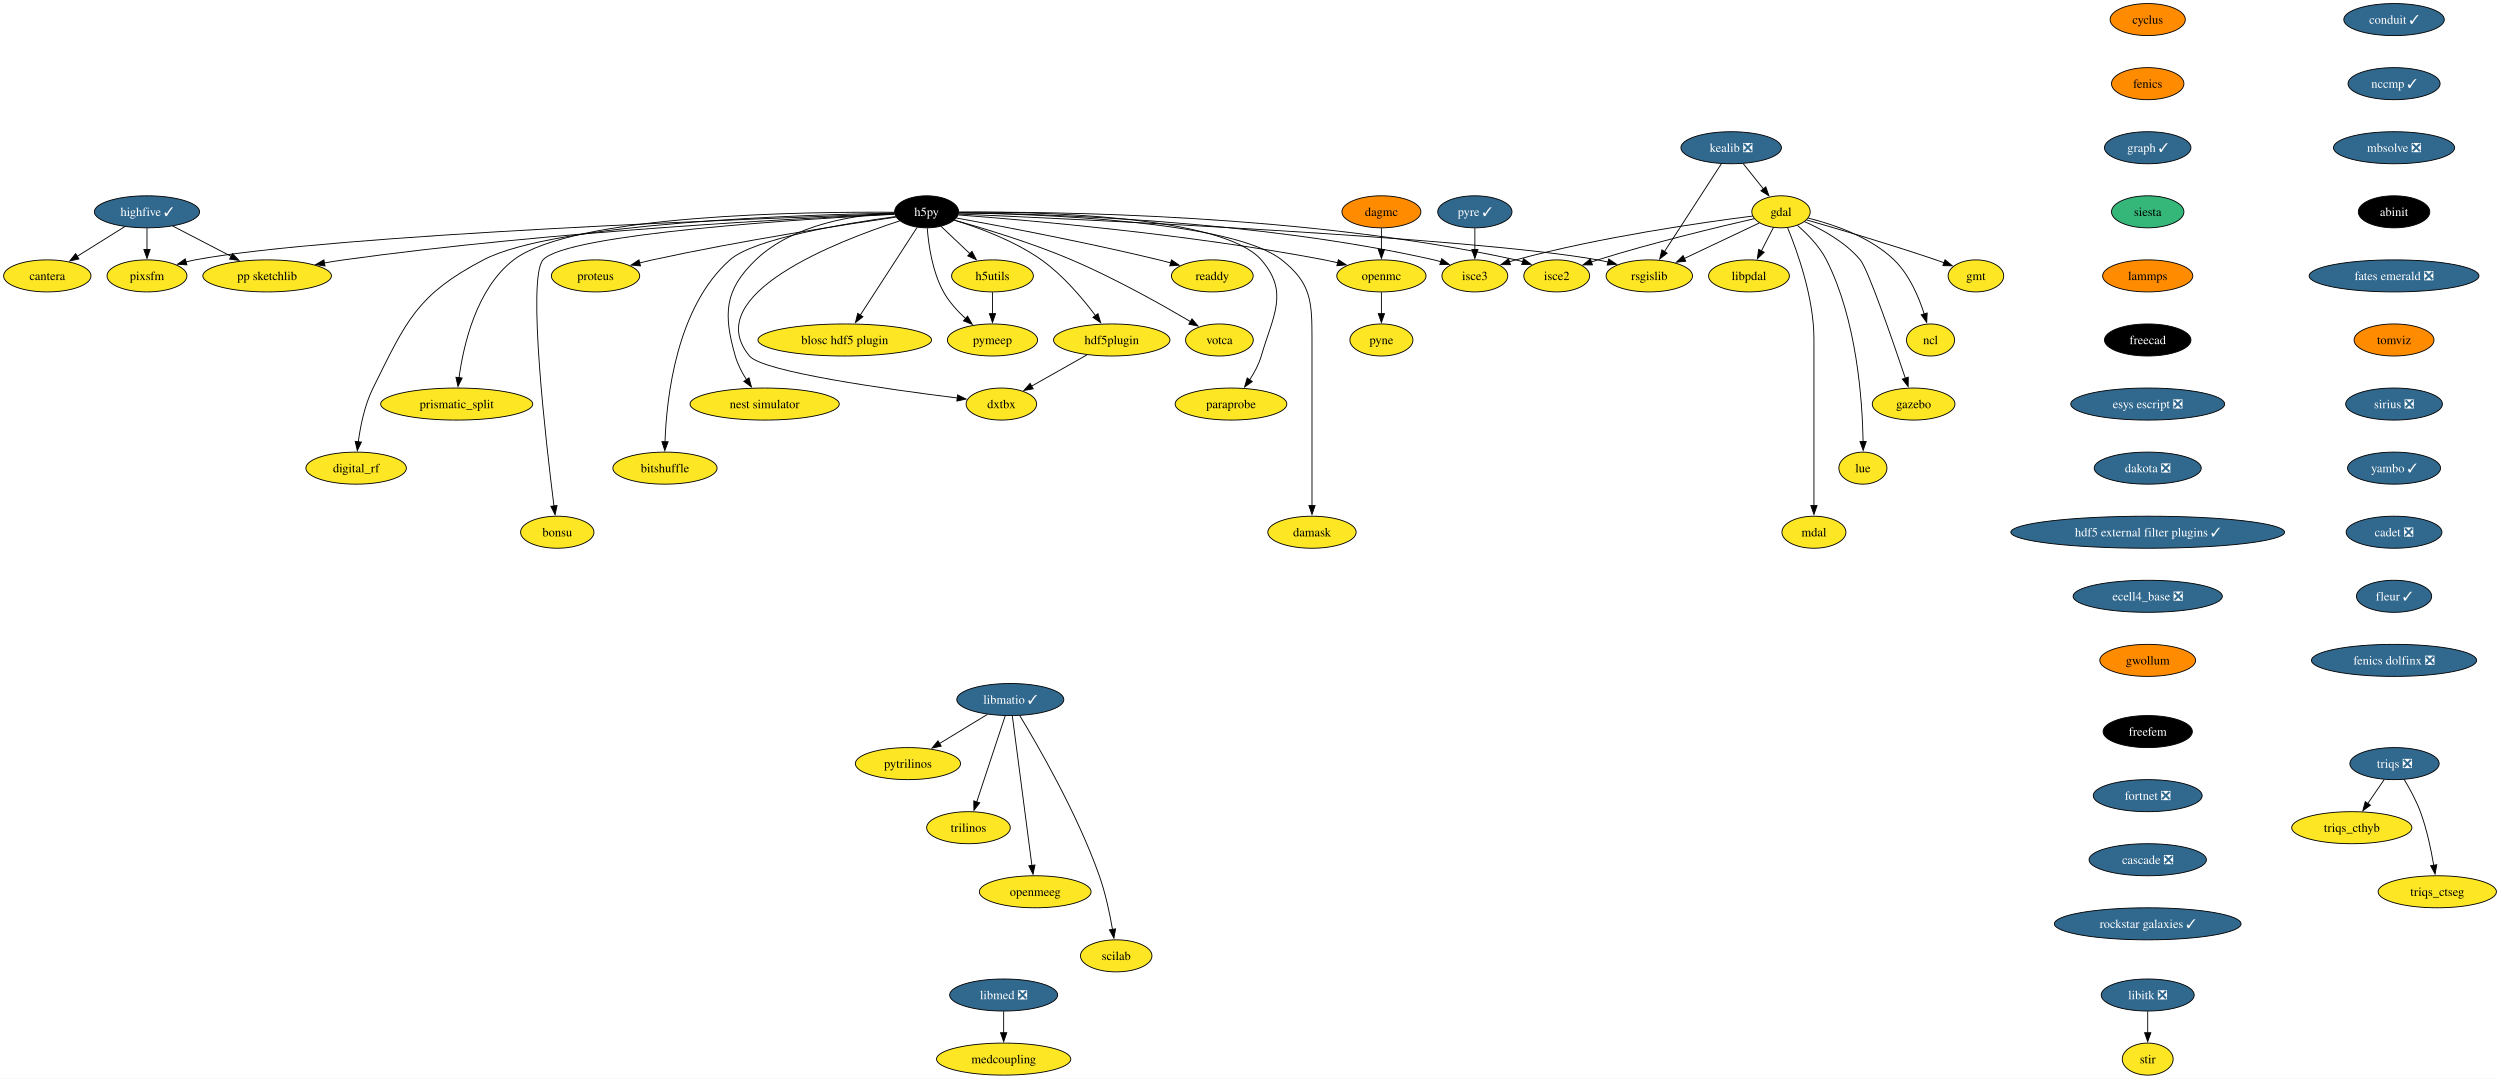
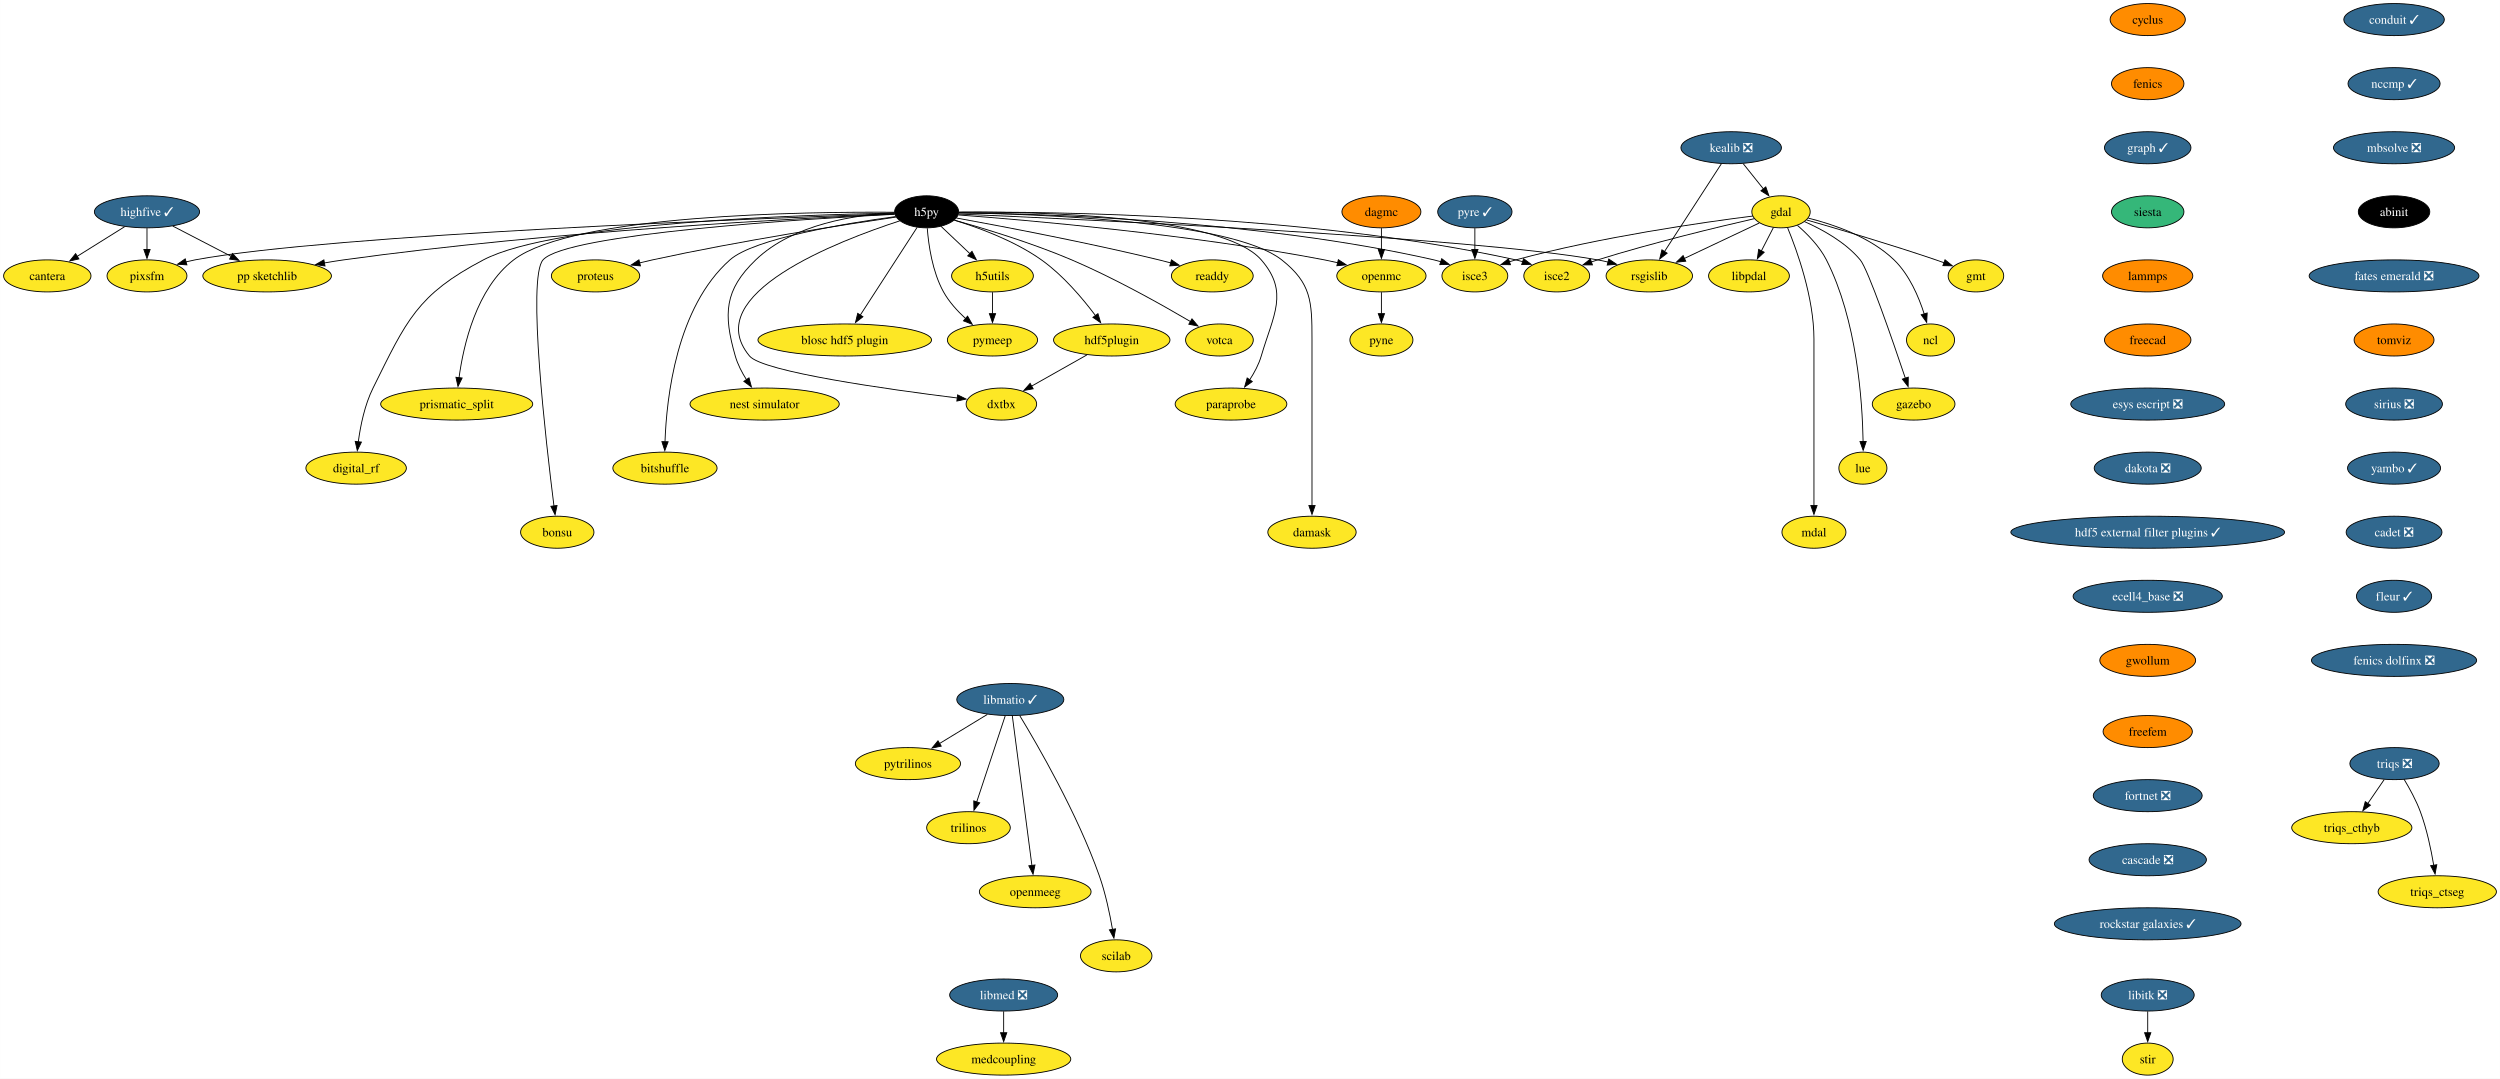
<svg xmlns="http://www.w3.org/2000/svg" xmlns:xlink="http://www.w3.org/1999/xlink" width="2809pt" height="1212pt" viewBox="0.00 0.00 2808.90 1212.00">
  <g id="graph0" class="graph" transform="scale(1 1) rotate(0) translate(4 1208)">
    <polygon fill="white" stroke="none" points="-4,4 -4,-1208 2804.9,-1208 2804.9,4 -4,4" />
    <g id="node1" class="node">
      <g id="a_node1">
        <a xlink:href="https://github.com/conda-forge/cyclus-feedstock" xlink:title="cyclus">
          <ellipse fill="#ff8c00" stroke="black" cx="2409.12" cy="-1186" rx="42.26" ry="18" />
          <text text-anchor="middle" x="2409.12" y="-1181.33" font-family="Times,serif" font-size="14.00">cyclus</text>
        </a>
      </g>
    </g>
    <g id="node2" class="node">
      <g id="a_node2">
        <a xlink:href="https://github.com/conda-forge/fenics-feedstock" xlink:title="fenics">
          <ellipse fill="#ff8c00" stroke="black" cx="2409.12" cy="-1114" rx="40.69" ry="18" />
          <text text-anchor="middle" x="2409.12" y="-1109.33" font-family="Times,serif" font-size="14.00">fenics</text>
        </a>
      </g>
    </g>
    <g id="node3" class="node">
      <g id="a_node3">
        <a xlink:href="https://github.com/conda-forge/graph-feedstock/pull/11" xlink:title="graph ✓">
          <ellipse fill="#31688e" stroke="black" cx="2409.12" cy="-1042" rx="48.58" ry="18" />
          <text text-anchor="middle" x="2409.12" y="-1037.33" font-family="Times,serif" font-size="14.00" fill="white">graph ✓</text>
        </a>
      </g>
    </g>
    <g id="node14" class="node">
      <g id="a_node14">
        <a xlink:href="https://github.com/conda-forge/siesta-feedstock" xlink:title="siesta">
          <ellipse fill="#35b779" stroke="black" cx="2409.12" cy="-970" rx="40.69" ry="18" />
          <text text-anchor="middle" x="2409.12" y="-965.33" font-family="Times,serif" font-size="14.00">siesta</text>
        </a>
      </g>
    </g>
    <g id="node4" class="node">
      <g id="a_node4">
        <a xlink:href="https://github.com/conda-forge/gdal-feedstock" xlink:title="gdal">
          <ellipse fill="#fde725" stroke="black" cx="1997.1" cy="-970" rx="32.79" ry="18" />
          <text text-anchor="middle" x="1997.1" y="-965.33" font-family="Times,serif" font-size="14.00">gdal</text>
        </a>
      </g>
    </g>
    <g id="node5" class="node">
      <g id="a_node5">
        <a xlink:href="https://github.com/conda-forge/gmt-feedstock" xlink:title="gmt">
          <ellipse fill="#fde725" stroke="black" cx="2216.1" cy="-898" rx="31.22" ry="18" />
          <text text-anchor="middle" x="2216.1" y="-893.33" font-family="Times,serif" font-size="14.00">gmt</text>
        </a>
      </g>
    </g>
    <g id="edge3" class="edge">
      <path fill="none" stroke="black" d="M2025.92,-960.85C2060.59,-950.9 2120.44,-933.27 2171.1,-916 2174.14,-914.96 2177.28,-913.86 2180.43,-912.72" />
      <polygon fill="black" stroke="black" points="2181.39,-916.1 2189.56,-909.35 2178.97,-909.53 2181.39,-916.1" />
    </g>
    <g id="node6" class="node">
      <g id="a_node6">
        <a xlink:href="https://github.com/conda-forge/ncl-feedstock" xlink:title="ncl">
          <ellipse fill="#fde725" stroke="black" cx="2165.1" cy="-826" rx="27" ry="18" />
          <text text-anchor="middle" x="2165.1" y="-821.33" font-family="Times,serif" font-size="14.00">ncl</text>
        </a>
      </g>
    </g>
    <g id="edge4" class="edge">
      <path fill="none" stroke="black" d="M2027.82,-962.9C2055.98,-955.89 2097.27,-941.87 2124.1,-916 2141.22,-899.49 2151.87,-874.48 2158.01,-855.17" />
      <polygon fill="black" stroke="black" points="2161.32,-856.32 2160.77,-845.74 2154.6,-854.35 2161.32,-856.32" />
    </g>
    <g id="node7" class="node">
      <g id="a_node7">
        <a xlink:href="https://github.com/conda-forge/rsgislib-feedstock" xlink:title="rsgislib">
          <ellipse fill="#fde725" stroke="black" cx="1849.1" cy="-898" rx="48.58" ry="18" />
          <text text-anchor="middle" x="1849.1" y="-893.33" font-family="Times,serif" font-size="14.00">rsgislib</text>
        </a>
      </g>
    </g>
    <g id="edge5" class="edge">
      <path fill="none" stroke="black" d="M1972.66,-957.44C1949.76,-946.61 1915.13,-930.23 1888.36,-917.57" />
      <polygon fill="black" stroke="black" points="1890.06,-914.5 1879.52,-913.39 1887.07,-920.83 1890.06,-914.5" />
    </g>
    <g id="node8" class="node">
      <g id="a_node8">
        <a xlink:href="https://github.com/conda-forge/isce2-feedstock" xlink:title="isce2">
          <ellipse fill="#fde725" stroke="black" cx="1745.1" cy="-898" rx="37" ry="18" />
          <text text-anchor="middle" x="1745.1" y="-893.33" font-family="Times,serif" font-size="14.00">isce2</text>
        </a>
      </g>
    </g>
    <g id="edge6" class="edge">
      <path fill="none" stroke="black" d="M1967.16,-962.31C1926.82,-953.07 1852.96,-935.33 1791.1,-916 1788.73,-915.26 1786.29,-914.46 1783.85,-913.64" />
      <polygon fill="black" stroke="black" points="1785.19,-910.4 1774.59,-910.39 1782.87,-917 1785.19,-910.4" />
    </g>
    <g id="node9" class="node">
      <g id="a_node9">
        <a xlink:href="https://github.com/conda-forge/gazebo-feedstock" xlink:title="gazebo">
          <ellipse fill="#fde725" stroke="black" cx="2146.1" cy="-754" rx="46.47" ry="18" />
          <text text-anchor="middle" x="2146.1" y="-749.33" font-family="Times,serif" font-size="14.00">gazebo</text>
        </a>
      </g>
    </g>
    <g id="edge7" class="edge">
      <path fill="none" stroke="black" d="M2023.37,-959.04C2043.07,-950.37 2069.4,-936.02 2086.1,-916 2094.94,-905.41 2122.33,-826.07 2136.85,-782.86" />
      <polygon fill="black" stroke="black" points="2140.08,-784.24 2139.93,-773.65 2133.44,-782.02 2140.08,-784.24" />
    </g>
    <g id="node10" class="node">
      <g id="a_node10">
        <a xlink:href="https://github.com/conda-forge/lue-feedstock" xlink:title="lue">
          <ellipse fill="#fde725" stroke="black" cx="2089.1" cy="-682" rx="27" ry="18" />
          <text text-anchor="middle" x="2089.1" y="-677.33" font-family="Times,serif" font-size="14.00">lue</text>
        </a>
      </g>
    </g>
    <g id="edge8" class="edge">
      <path fill="none" stroke="black" d="M2015.53,-954.76C2026.74,-945.06 2040.35,-931.25 2048.1,-916 2082.36,-848.58 2088.55,-757.62 2089.33,-711.85" />
      <polygon fill="black" stroke="black" points="2092.82,-711.99 2089.41,-701.97 2085.82,-711.94 2092.82,-711.99" />
    </g>
    <g id="node11" class="node">
      <g id="a_node11">
        <a xlink:href="https://github.com/conda-forge/mdal-feedstock" xlink:title="mdal">
          <ellipse fill="#fde725" stroke="black" cx="2034.1" cy="-610" rx="35.95" ry="18" />
          <text text-anchor="middle" x="2034.1" y="-605.33" font-family="Times,serif" font-size="14.00">mdal</text>
        </a>
      </g>
    </g>
    <g id="edge9" class="edge">
      <path fill="none" stroke="black" d="M2004.41,-952.32C2015.2,-926.15 2034.1,-873.62 2034.1,-827 2034.1,-827 2034.1,-827 2034.1,-753 2034.1,-713.74 2034.1,-668.38 2034.1,-639.69" />
      <polygon fill="black" stroke="black" points="2037.6,-640 2034.1,-630 2030.6,-640 2037.6,-640" />
    </g>
    <g id="node12" class="node">
      <g id="a_node12">
        <a xlink:href="https://github.com/conda-forge/isce3-feedstock" xlink:title="isce3">
          <ellipse fill="#fde725" stroke="black" cx="1653.1" cy="-898" rx="37" ry="18" />
          <text text-anchor="middle" x="1653.1" y="-893.33" font-family="Times,serif" font-size="14.00">isce3</text>
        </a>
      </g>
    </g>
    <g id="edge10" class="edge">
      <path fill="none" stroke="black" d="M1965.38,-965.24C1910.47,-958.33 1794.45,-941.87 1699.1,-916 1696.7,-915.35 1694.25,-914.62 1691.78,-913.85" />
      <polygon fill="black" stroke="black" points="1693.09,-910.6 1682.5,-910.72 1690.86,-917.23 1693.09,-910.6" />
    </g>
    <g id="node13" class="node">
      <g id="a_node13">
        <a xlink:href="https://github.com/conda-forge/libpdal-feedstock" xlink:title="libpdal">
          <ellipse fill="#fde725" stroke="black" cx="1961.1" cy="-898" rx="45.42" ry="18" />
          <text text-anchor="middle" x="1961.1" y="-893.33" font-family="Times,serif" font-size="14.00">libpdal</text>
        </a>
      </g>
    </g>
    <g id="edge11" class="edge">
      <path fill="none" stroke="black" d="M1988.57,-952.41C1984.51,-944.51 1979.54,-934.85 1974.96,-925.94" />
      <polygon fill="black" stroke="black" points="1978.2,-924.59 1970.52,-917.3 1971.98,-927.8 1978.2,-924.59" />
    </g>
    <g id="node43" class="node">
      <g id="a_node43">
        <a xlink:href="https://github.com/conda-forge/lammps-feedstock" xlink:title="lammps">
          <ellipse fill="#ff8c00" stroke="black" cx="2409.12" cy="-898" rx="50.68" ry="18" />
          <text text-anchor="middle" x="2409.12" y="-893.33" font-family="Times,serif" font-size="14.00">lammps</text>
        </a>
      </g>
    </g>
    <g id="node15" class="node">
      <g id="a_node15">
        <a xlink:href="https://github.com/conda-forge/h5py-feedstock" xlink:title="h5py">
          <ellipse fill="#000000" stroke="black" cx="1037.1" cy="-970" rx="35.95" ry="18" />
          <text text-anchor="middle" x="1037.1" y="-965.33" font-family="Times,serif" font-size="14.00" fill="white">h5py</text>
        </a>
      </g>
    </g>
    <g id="edge13" class="edge">
      <path fill="none" stroke="black" d="M1073.15,-967.49C1203.57,-961.89 1650.48,-941.25 1791.1,-916 1794.94,-915.31 1798.88,-914.47 1802.82,-913.52" />
      <polygon fill="black" stroke="black" points="1803.55,-916.95 1812.35,-911.04 1801.79,-910.17 1803.55,-916.95" />
    </g>
    <g id="edge14" class="edge">
      <path fill="none" stroke="black" d="M1073.5,-969.55C1174.26,-970.35 1464.9,-967.62 1699.1,-916 1701.7,-915.43 1704.35,-914.74 1706.99,-913.98" />
      <polygon fill="black" stroke="black" points="1707.86,-917.38 1716.3,-910.97 1705.71,-910.72 1707.86,-917.38" />
    </g>
    <g id="edge15" class="edge">
      <path fill="none" stroke="black" d="M1073.3,-968.89C1164.23,-967.92 1409.15,-960.96 1607.1,-916 1609.7,-915.41 1612.34,-914.71 1614.98,-913.94" />
      <polygon fill="black" stroke="black" points="1615.86,-917.34 1624.29,-910.91 1613.7,-910.68 1615.86,-917.34" />
    </g>
    <g id="node16" class="node">
      <g id="a_node16">
        <a xlink:href="https://github.com/conda-forge/openmc-feedstock" xlink:title="openmc">
          <ellipse fill="#fde725" stroke="black" cx="1548.1" cy="-898" rx="50.16" ry="18" />
          <text text-anchor="middle" x="1548.1" y="-893.33" font-family="Times,serif" font-size="14.00">openmc</text>
        </a>
      </g>
    </g>
    <g id="edge16" class="edge">
      <path fill="none" stroke="black" d="M1072.71,-966.5C1148.77,-960.79 1332.51,-944.97 1484.1,-916 1489,-915.06 1494.07,-913.96 1499.12,-912.77" />
      <polygon fill="black" stroke="black" points="1499.73,-916.22 1508.6,-910.41 1498.05,-909.43 1499.73,-916.22" />
    </g>
    <g id="node17" class="node">
      <g id="a_node17">
        <a xlink:href="https://github.com/conda-forge/h5utils-feedstock" xlink:title="h5utils">
          <ellipse fill="#fde725" stroke="black" cx="1111.1" cy="-898" rx="45.95" ry="18" />
          <text text-anchor="middle" x="1111.1" y="-893.33" font-family="Times,serif" font-size="14.00">h5utils</text>
        </a>
      </g>
    </g>
    <g id="edge17" class="edge">
      <path fill="none" stroke="black" d="M1053.16,-953.81C1062.69,-944.8 1074.97,-933.18 1085.78,-922.95" />
      <polygon fill="black" stroke="black" points="1088.09,-925.59 1092.95,-916.17 1083.28,-920.5 1088.09,-925.59" />
    </g>
    <g id="node18" class="node">
      <g id="a_node18">
        <a xlink:href="https://github.com/conda-forge/pymeep-feedstock" xlink:title="pymeep">
          <ellipse fill="#fde725" stroke="black" cx="1111.1" cy="-826" rx="50.68" ry="18" />
          <text text-anchor="middle" x="1111.1" y="-821.33" font-family="Times,serif" font-size="14.00">pymeep</text>
        </a>
      </g>
    </g>
    <g id="edge18" class="edge">
      <path fill="none" stroke="black" d="M1037.83,-951.55C1039.26,-932.81 1043.52,-902.65 1056.1,-880 1062.3,-868.84 1071.61,-858.59 1080.82,-850.13" />
      <polygon fill="black" stroke="black" points="1083.1,-852.78 1088.37,-843.59 1078.52,-847.49 1083.1,-852.78" />
    </g>
    <g id="node19" class="node">
      <g id="a_node19">
        <a xlink:href="https://github.com/conda-forge/blosc-hdf5-plugin-feedstock" xlink:title="blosc hdf5 plugin">
          <ellipse fill="#fde725" stroke="black" cx="945.1" cy="-826" rx="97.51" ry="18" />
          <text text-anchor="middle" x="945.1" y="-821.33" font-family="Times,serif" font-size="14.00">blosc hdf5 plugin</text>
        </a>
      </g>
    </g>
    <g id="edge19" class="edge">
      <path fill="none" stroke="black" d="M1026.37,-952.43C1010.68,-928.22 981.32,-882.89 962.51,-853.87" />
      <polygon fill="black" stroke="black" points="965.54,-852.11 957.17,-845.62 959.67,-855.91 965.54,-852.11" />
    </g>
    <g id="node20" class="node">
      <g id="a_node20">
        <a xlink:href="https://github.com/conda-forge/nest-simulator-feedstock" xlink:title="nest simulator">
          <ellipse fill="#fde725" stroke="black" cx="855.1" cy="-754" rx="83.83" ry="18" />
          <text text-anchor="middle" x="855.1" y="-749.33" font-family="Times,serif" font-size="14.00">nest simulator</text>
        </a>
      </g>
    </g>
    <g id="edge20" class="edge">
      <path fill="none" stroke="black" d="M1001.01,-968.86C958.25,-966.74 887.49,-956.73 845.1,-916 809.72,-882 808.61,-855.19 822.1,-808 824.77,-798.66 829.61,-789.37 834.78,-781.24" />
      <polygon fill="black" stroke="black" points="837.51,-783.44 840.27,-773.21 831.73,-779.49 837.51,-783.44" />
    </g>
    <g id="node21" class="node">
      <g id="a_node21">
        <a xlink:href="https://github.com/conda-forge/bitshuffle-feedstock" xlink:title="bitshuffle">
          <ellipse fill="#fde725" stroke="black" cx="743.1" cy="-682" rx="58.57" ry="18" />
          <text text-anchor="middle" x="743.1" y="-677.33" font-family="Times,serif" font-size="14.00">bitshuffle</text>
        </a>
      </g>
    </g>
    <g id="edge21" class="edge">
      <path fill="none" stroke="black" d="M1002.29,-964.67C947.25,-957.17 843.53,-940.23 816.1,-916 756.07,-862.95 744.89,-761.25 743.15,-711.64" />
      <polygon fill="black" stroke="black" points="746.65,-711.64 742.92,-701.72 739.65,-711.8 746.65,-711.64" />
    </g>
    <g id="node22" class="node">
      <g id="a_node22">
        <a xlink:href="https://github.com/conda-forge/bonsu-feedstock" xlink:title="bonsu">
          <ellipse fill="#fde725" stroke="black" cx="622.1" cy="-610" rx="41.21" ry="18" />
          <text text-anchor="middle" x="622.1" y="-605.33" font-family="Times,serif" font-size="14.00">bonsu</text>
        </a>
      </g>
    </g>
    <g id="edge22" class="edge">
      <path fill="none" stroke="black" d="M1001.14,-967.26C902.31,-962.12 632.17,-945.47 606.1,-916 588.05,-895.59 609.32,-711.22 618.39,-639.43" />
      <polygon fill="black" stroke="black" points="621.84,-640.02 619.64,-629.66 614.9,-639.13 621.84,-640.02" />
    </g>
    <g id="node23" class="node">
      <g id="a_node23">
        <a xlink:href="https://github.com/conda-forge/proteus-feedstock" xlink:title="proteus">
          <ellipse fill="#fde725" stroke="black" cx="665.1" cy="-898" rx="49.63" ry="18" />
          <text text-anchor="middle" x="665.1" y="-893.33" font-family="Times,serif" font-size="14.00">proteus</text>
        </a>
      </g>
    </g>
    <g id="edge23" class="edge">
      <path fill="none" stroke="black" d="M1002.73,-964.11C945.61,-955.75 827.7,-937.53 729.1,-916 724.3,-914.95 719.31,-913.78 714.34,-912.55" />
      <polygon fill="black" stroke="black" points="715.57,-909.25 705.02,-910.18 713.85,-916.04 715.57,-909.25" />
    </g>
    <g id="node24" class="node">
      <g id="a_node24">
        <a xlink:href="https://github.com/conda-forge/hdf5plugin-feedstock" xlink:title="hdf5plugin">
          <ellipse fill="#fde725" stroke="black" cx="1245.1" cy="-826" rx="65.41" ry="18" />
          <text text-anchor="middle" x="1245.1" y="-821.33" font-family="Times,serif" font-size="14.00">hdf5plugin</text>
        </a>
      </g>
    </g>
    <g id="edge24" class="edge">
      <path fill="none" stroke="black" d="M1068.28,-960.58C1095.72,-952.19 1135.9,-937.44 1166.1,-916 1190.32,-898.81 1212.24,-872.87 1226.82,-853.42" />
      <polygon fill="black" stroke="black" points="1229.59,-855.56 1232.66,-845.42 1223.94,-851.43 1229.59,-855.56" />
    </g>
    <g id="node25" class="node">
      <g id="a_node25">
        <a xlink:href="https://github.com/conda-forge/prismatic_split-feedstock" xlink:title="prismatic_split">
          <ellipse fill="#fde725" stroke="black" cx="509.1" cy="-754" rx="85.41" ry="18" />
          <text text-anchor="middle" x="509.1" y="-749.33" font-family="Times,serif" font-size="14.00">prismatic_split</text>
        </a>
      </g>
    </g>
    <g id="edge25" class="edge">
      <path fill="none" stroke="black" d="M1001,-969.52C903.89,-970.2 639.99,-967.18 573.1,-916 531.18,-883.92 516.66,-820.16 511.67,-783.23" />
      <polygon fill="black" stroke="black" points="515.2,-783.27 510.54,-773.76 508.25,-784.1 515.2,-783.27" />
    </g>
    <g id="node26" class="node">
      <g id="a_node26">
        <a xlink:href="https://github.com/conda-forge/digital_rf-feedstock" xlink:title="digital_rf">
          <ellipse fill="#fde725" stroke="black" cx="396.1" cy="-682" rx="56.47" ry="18" />
          <text text-anchor="middle" x="396.1" y="-677.33" font-family="Times,serif" font-size="14.00">digital_rf</text>
        </a>
      </g>
    </g>
    <g id="edge26" class="edge">
      <path fill="none" stroke="black" d="M1001.05,-968.56C900.58,-966.82 619.57,-958.19 539.1,-916 464.31,-876.78 452.65,-847.66 415.1,-772 405.7,-753.05 400.94,-729.58 398.53,-711.5" />
      <polygon fill="black" stroke="black" points="402.03,-711.27 397.41,-701.73 395.07,-712.07 402.03,-711.27" />
    </g>
    <g id="node27" class="node">
      <g id="a_node27">
        <a xlink:href="https://github.com/conda-forge/damask-feedstock" xlink:title="damask">
          <ellipse fill="#fde725" stroke="black" cx="1470.1" cy="-610" rx="49.63" ry="18" />
          <text text-anchor="middle" x="1470.1" y="-605.33" font-family="Times,serif" font-size="14.00">damask</text>
        </a>
      </g>
    </g>
    <g id="edge27" class="edge">
      <path fill="none" stroke="black" d="M1073.2,-968.8C1160.56,-967.6 1380.26,-960.15 1436.1,-916 1469.32,-889.74 1470.1,-869.34 1470.1,-827 1470.1,-827 1470.1,-827 1470.1,-753 1470.1,-713.74 1470.1,-668.38 1470.1,-639.69" />
      <polygon fill="black" stroke="black" points="1473.6,-640 1470.1,-630 1466.6,-640 1473.6,-640" />
    </g>
    <g id="node28" class="node">
      <g id="a_node28">
        <a xlink:href="https://github.com/conda-forge/pp-sketchlib-feedstock" xlink:title="pp sketchlib">
          <ellipse fill="#fde725" stroke="black" cx="296.1" cy="-898" rx="72.25" ry="18" />
          <text text-anchor="middle" x="296.1" y="-893.33" font-family="Times,serif" font-size="14.00">pp sketchlib</text>
        </a>
      </g>
    </g>
    <g id="edge28" class="edge">
      <path fill="none" stroke="black" d="M1001.09,-967.53C901.96,-963.19 616.87,-948.59 382.1,-916 375,-915.01 367.59,-913.81 360.24,-912.51" />
      <polygon fill="black" stroke="black" points="361.12,-909.12 350.65,-910.75 359.85,-916 361.12,-909.12" />
    </g>
    <g id="node29" class="node">
      <g id="a_node29">
        <a xlink:href="https://github.com/conda-forge/readdy-feedstock" xlink:title="readdy">
          <ellipse fill="#fde725" stroke="black" cx="1358.1" cy="-898" rx="45.95" ry="18" />
          <text text-anchor="middle" x="1358.1" y="-893.33" font-family="Times,serif" font-size="14.00">readdy</text>
        </a>
      </g>
    </g>
    <g id="edge29" class="edge">
      <path fill="none" stroke="black" d="M1070.66,-963.03C1120.51,-953.96 1217,-935.69 1298.1,-916 1302.42,-914.95 1306.89,-913.8 1311.36,-912.61" />
      <polygon fill="black" stroke="black" points="1312.19,-916.02 1320.91,-910 1310.34,-909.26 1312.19,-916.02" />
    </g>
    <g id="node30" class="node">
      <g id="a_node30">
        <a xlink:href="https://github.com/conda-forge/votca-feedstock" xlink:title="votca">
          <ellipse fill="#fde725" stroke="black" cx="1366.1" cy="-826" rx="38.06" ry="18" />
          <text text-anchor="middle" x="1366.1" y="-821.33" font-family="Times,serif" font-size="14.00">votca</text>
        </a>
      </g>
    </g>
    <g id="edge30" class="edge">
      <path fill="none" stroke="black" d="M1068.35,-960.63C1101.61,-951.32 1155.49,-935.03 1200.1,-916 1248.21,-895.47 1301.01,-865.85 1333.85,-846.52" />
      <polygon fill="black" stroke="black" points="1335.26,-849.75 1342.08,-841.64 1331.69,-843.73 1335.26,-849.75" />
    </g>
    <g id="node31" class="node">
      <g id="a_node31">
        <a xlink:href="https://github.com/conda-forge/dxtbx-feedstock" xlink:title="dxtbx">
          <ellipse fill="#fde725" stroke="black" cx="1121.1" cy="-754" rx="39.63" ry="18" />
          <text text-anchor="middle" x="1121.1" y="-749.33" font-family="Times,serif" font-size="14.00">dxtbx</text>
        </a>
      </g>
    </g>
    <g id="edge31" class="edge">
      <path fill="none" stroke="black" d="M1006.88,-959.83C938.21,-937.53 780.7,-877.16 838.1,-808 852.89,-790.19 994.45,-770.4 1071.58,-760.83" />
      <polygon fill="black" stroke="black" points="1071.92,-764.31 1081.42,-759.62 1071.07,-757.36 1071.92,-764.31" />
    </g>
    <g id="node32" class="node">
      <g id="a_node32">
        <a xlink:href="https://github.com/conda-forge/paraprobe-feedstock" xlink:title="paraprobe">
          <ellipse fill="#fde725" stroke="black" cx="1379.1" cy="-754" rx="62.78" ry="18" />
          <text text-anchor="middle" x="1379.1" y="-749.33" font-family="Times,serif" font-size="14.00">paraprobe</text>
        </a>
      </g>
    </g>
    <g id="edge32" class="edge">
      <path fill="none" stroke="black" d="M1073.45,-969.62C1159.02,-970.23 1369.27,-966.45 1413.1,-916 1444.59,-879.77 1426.61,-854.06 1413.1,-808 1410.35,-798.6 1405.36,-789.29 1400.04,-781.16" />
      <polygon fill="black" stroke="black" points="1403,-779.29 1394.38,-773.13 1397.28,-783.32 1403,-779.29" />
    </g>
    <g id="node33" class="node">
      <g id="a_node33">
        <a xlink:href="https://github.com/conda-forge/pixsfm-feedstock" xlink:title="pixsfm">
          <ellipse fill="#fde725" stroke="black" cx="161.1" cy="-898" rx="44.9" ry="18" />
          <text text-anchor="middle" x="161.1" y="-893.33" font-family="Times,serif" font-size="14.00">pixsfm</text>
        </a>
      </g>
    </g>
    <g id="edge33" class="edge">
      <path fill="none" stroke="black" d="M1001.15,-967.83C863.41,-963.18 369.38,-944.82 215.1,-916 211.73,-915.37 208.28,-914.6 204.83,-913.73" />
      <polygon fill="black" stroke="black" points="205.94,-910.41 195.37,-911.11 204.07,-917.15 205.94,-910.41" />
    </g>
    <g id="node34" class="node">
      <g id="a_node34">
        <a xlink:href="https://github.com/conda-forge/pyne-feedstock" xlink:title="pyne">
          <ellipse fill="#fde725" stroke="black" cx="1548.1" cy="-826" rx="35.42" ry="18" />
          <text text-anchor="middle" x="1548.1" y="-821.33" font-family="Times,serif" font-size="14.00">pyne</text>
        </a>
      </g>
    </g>
    <g id="edge34" class="edge">
      <path fill="none" stroke="black" d="M1548.1,-879.7C1548.1,-872.41 1548.1,-863.73 1548.1,-855.54" />
      <polygon fill="black" stroke="black" points="1551.6,-855.62 1548.1,-845.62 1544.6,-855.62 1551.6,-855.62" />
    </g>
    <g id="edge35" class="edge">
      <path fill="none" stroke="black" d="M1111.1,-879.7C1111.1,-872.41 1111.1,-863.73 1111.1,-855.54" />
      <polygon fill="black" stroke="black" points="1114.6,-855.62 1111.1,-845.62 1107.6,-855.62 1114.6,-855.62" />
    </g>
    <g id="edge36" class="edge">
      <path fill="none" stroke="black" d="M1217.28,-809.29C1198.88,-798.9 1174.64,-785.22 1155.1,-774.19" />
      <polygon fill="black" stroke="black" points="1156.82,-771.15 1146.39,-769.28 1153.38,-777.24 1156.82,-771.15" />
    </g>
    <g id="node35" class="node">
      <g id="a_node35">
        <a xlink:href="https://github.com/conda-forge/kealib-feedstock/pull/65" xlink:title="kealib ❎">
          <ellipse fill="#31688e" stroke="black" cx="1941.1" cy="-1042" rx="56.47" ry="18" />
          <text text-anchor="middle" x="1941.1" y="-1037.33" font-family="Times,serif" font-size="14.00" fill="white">kealib ❎</text>
        </a>
      </g>
    </g>
    <g id="edge37" class="edge">
      <path fill="none" stroke="black" d="M1954.66,-1024.05C1961.46,-1015.56 1969.82,-1005.11 1977.32,-995.73" />
      <polygon fill="black" stroke="black" points="1979.98,-998.01 1983.49,-988.01 1974.51,-993.63 1979.98,-998.01" />
    </g>
    <g id="edge38" class="edge">
      <path fill="none" stroke="black" d="M1930.01,-1023.87C1914.1,-999.33 1884.7,-953.94 1866.06,-925.17" />
      <polygon fill="black" stroke="black" points="1869.15,-923.51 1860.78,-917.02 1863.28,-927.31 1869.15,-923.51" />
    </g>
    <g id="node36" class="node">
      <g id="a_node36">
        <a xlink:href="https://github.com/conda-forge/libitk-feedstock/pull/99" xlink:title="libitk ❎">
          <ellipse fill="#31688e" stroke="black" cx="2409.12" cy="-90" rx="52.26" ry="18" />
          <text text-anchor="middle" x="2409.12" y="-85.33" font-family="Times,serif" font-size="14.00" fill="white">libitk ❎</text>
        </a>
      </g>
    </g>
    <g id="node37" class="node">
      <g id="a_node37">
        <a xlink:href="https://github.com/conda-forge/stir-feedstock" xlink:title="stir">
          <ellipse fill="#fde725" stroke="black" cx="2409.12" cy="-18" rx="28.59" ry="18" />
          <text text-anchor="middle" x="2409.12" y="-13.32" font-family="Times,serif" font-size="14.00">stir</text>
        </a>
      </g>
    </g>
    <g id="edge39" class="edge">
      <path fill="none" stroke="black" d="M2409.12,-71.7C2409.12,-64.41 2409.12,-55.73 2409.12,-47.54" />
      <polygon fill="black" stroke="black" points="2412.62,-47.62 2409.12,-37.62 2405.62,-47.62 2412.62,-47.62" />
    </g>
    <g id="node38" class="node">
      <g id="a_node38">
        <a xlink:href="https://github.com/conda-forge/libmatio-feedstock/pull/53" xlink:title="libmatio ✓">
          <ellipse fill="#31688e" stroke="black" cx="1131.13" cy="-422" rx="60.15" ry="18" />
          <text text-anchor="middle" x="1131.13" y="-417.32" font-family="Times,serif" font-size="14.00" fill="white">libmatio ✓</text>
        </a>
      </g>
    </g>
    <g id="node39" class="node">
      <g id="a_node39">
        <a xlink:href="https://github.com/conda-forge/pytrilinos-feedstock" xlink:title="pytrilinos">
          <ellipse fill="#fde725" stroke="black" cx="1016.13" cy="-350" rx="59.1" ry="18" />
          <text text-anchor="middle" x="1016.13" y="-345.32" font-family="Times,serif" font-size="14.00">pytrilinos</text>
        </a>
      </g>
    </g>
    <g id="edge40" class="edge">
      <path fill="none" stroke="black" d="M1105.32,-405.29C1089.49,-395.65 1069,-383.18 1051.65,-372.62" />
      <polygon fill="black" stroke="black" points="1053.51,-369.65 1043.15,-367.44 1049.87,-375.63 1053.51,-369.65" />
    </g>
    <g id="node40" class="node">
      <g id="a_node40">
        <a xlink:href="https://github.com/conda-forge/trilinos-feedstock" xlink:title="trilinos">
          <ellipse fill="#fde725" stroke="black" cx="1084.13" cy="-278" rx="47" ry="18" />
          <text text-anchor="middle" x="1084.13" y="-273.32" font-family="Times,serif" font-size="14.00">trilinos</text>
        </a>
      </g>
    </g>
    <g id="edge41" class="edge">
      <path fill="none" stroke="black" d="M1125.37,-403.59C1117.4,-379.5 1102.92,-335.75 1093.41,-307.03" />
      <polygon fill="black" stroke="black" points="1096.73,-305.94 1090.27,-297.55 1090.09,-308.14 1096.73,-305.94" />
    </g>
    <g id="node41" class="node">
      <g id="a_node41">
        <a xlink:href="https://github.com/conda-forge/openmeeg-feedstock" xlink:title="openmeeg">
          <ellipse fill="#fde725" stroke="black" cx="1159.13" cy="-206" rx="62.78" ry="18" />
          <text text-anchor="middle" x="1159.13" y="-201.33" font-family="Times,serif" font-size="14.00">openmeeg</text>
        </a>
      </g>
    </g>
    <g id="edge42" class="edge">
      <path fill="none" stroke="black" d="M1133.37,-403.85C1138.18,-367.14 1149.49,-280.66 1155.4,-235.53" />
      <polygon fill="black" stroke="black" points="1158.85,-236.1 1156.68,-225.73 1151.91,-235.19 1158.85,-236.1" />
    </g>
    <g id="node42" class="node">
      <g id="a_node42">
        <a xlink:href="https://github.com/conda-forge/scilab-feedstock" xlink:title="scilab">
          <ellipse fill="#fde725" stroke="black" cx="1250.13" cy="-134" rx="40.16" ry="18" />
          <text text-anchor="middle" x="1250.13" y="-129.32" font-family="Times,serif" font-size="14.00">scilab</text>
        </a>
      </g>
    </g>
    <g id="edge43" class="edge">
      <path fill="none" stroke="black" d="M1141.68,-404.02C1161.91,-370.72 1206.38,-293.97 1231.13,-224 1238.07,-204.39 1242.89,-181.42 1245.95,-163.73" />
      <polygon fill="black" stroke="black" points="1249.39,-164.35 1247.54,-153.92 1242.48,-163.23 1249.39,-164.35" />
    </g>
    <g id="node46" class="node">
      <g id="a_node46">
        <a xlink:href="https://github.com/conda-forge/freecad-feedstock" xlink:title="freecad">
-           <ellipse fill="#000000" stroke="black" cx="2409.12" cy="-826" rx="48.58" ry="18" />
-           <text text-anchor="middle" x="2409.12" y="-821.33" font-family="Times,serif" font-size="14.00" fill="white">freecad</text>
+           <ellipse fill="#ff8c00" stroke="black" cx="2409.12" cy="-826" rx="48.58" ry="18" />
+           <text text-anchor="middle" x="2409.12" y="-821.33" font-family="Times,serif" font-size="14.00">freecad</text>
        </a>
      </g>
    </g>
    <g id="node44" class="node">
      <g id="a_node44">
        <a xlink:href="https://github.com/conda-forge/libmed-feedstock/pull/69" xlink:title="libmed ❎">
          <ellipse fill="#31688e" stroke="black" cx="1123.66" cy="-90" rx="60.68" ry="18" />
          <text text-anchor="middle" x="1123.66" y="-85.33" font-family="Times,serif" font-size="14.00" fill="white">libmed ❎</text>
        </a>
      </g>
    </g>
    <g id="node45" class="node">
      <g id="a_node45">
        <a xlink:href="https://github.com/conda-forge/medcoupling-feedstock" xlink:title="medcoupling">
          <ellipse fill="#fde725" stroke="black" cx="1123.66" cy="-18" rx="75.41" ry="18" />
          <text text-anchor="middle" x="1123.66" y="-13.32" font-family="Times,serif" font-size="14.00">medcoupling</text>
        </a>
      </g>
    </g>
    <g id="edge45" class="edge">
      <path fill="none" stroke="black" d="M1123.66,-71.7C1123.66,-64.41 1123.66,-55.73 1123.66,-47.54" />
      <polygon fill="black" stroke="black" points="1127.16,-47.62 1123.66,-37.62 1120.16,-47.62 1127.16,-47.62" />
    </g>
    <g id="node47" class="node">
      <g id="a_node47">
        <a xlink:href="https://github.com/conda-forge/esys-escript-feedstock/pull/76" xlink:title="esys escript ❎">
          <ellipse fill="#31688e" stroke="black" cx="2409.12" cy="-754" rx="86.46" ry="18" />
          <text text-anchor="middle" x="2409.12" y="-749.33" font-family="Times,serif" font-size="14.00" fill="white">esys escript ❎</text>
        </a>
      </g>
    </g>
    <g id="node50" class="node">
      <g id="a_node50">
        <a xlink:href="https://github.com/conda-forge/dakota-feedstock/pull/52" xlink:title="dakota ❎">
          <ellipse fill="#31688e" stroke="black" cx="2409.12" cy="-682" rx="60.15" ry="18" />
          <text text-anchor="middle" x="2409.12" y="-677.33" font-family="Times,serif" font-size="14.00" fill="white">dakota ❎</text>
        </a>
      </g>
    </g>
    <g id="node48" class="node">
      <g id="a_node48">
        <a xlink:href="https://github.com/conda-forge/highfive-feedstock/pull/44" xlink:title="highfive ✓">
          <ellipse fill="#31688e" stroke="black" cx="161.1" cy="-970" rx="59.1" ry="18" />
          <text text-anchor="middle" x="161.1" y="-965.33" font-family="Times,serif" font-size="14.00" fill="white">highfive ✓</text>
        </a>
      </g>
    </g>
    <g id="edge48" class="edge">
      <path fill="none" stroke="black" d="M190.06,-953.98C209.24,-944.04 234.66,-930.86 255.8,-919.9" />
      <polygon fill="black" stroke="black" points="257.18,-923.13 264.44,-915.42 253.95,-916.91 257.18,-923.13" />
    </g>
    <g id="edge49" class="edge">
      <path fill="none" stroke="black" d="M161.1,-951.7C161.1,-944.41 161.1,-935.73 161.1,-927.54" />
      <polygon fill="black" stroke="black" points="164.6,-927.62 161.1,-917.62 157.6,-927.62 164.6,-927.62" />
    </g>
    <g id="node49" class="node">
      <g id="a_node49">
        <a xlink:href="https://github.com/conda-forge/cantera-feedstock" xlink:title="cantera">
          <ellipse fill="#fde725" stroke="black" cx="49.1" cy="-898" rx="49.1" ry="18" />
          <text text-anchor="middle" x="49.1" y="-893.33" font-family="Times,serif" font-size="14.00">cantera</text>
        </a>
      </g>
    </g>
    <g id="edge50" class="edge">
      <path fill="none" stroke="black" d="M135.97,-953.29C120.23,-943.45 99.75,-930.65 82.63,-919.96" />
      <polygon fill="black" stroke="black" points="84.62,-917.07 74.29,-914.74 80.91,-923.01 84.62,-917.07" />
    </g>
    <g id="node51" class="node">
      <g id="a_node51">
        <a xlink:href="https://github.com/conda-forge/hdf5-external-filter-plugins-feedstock/pull/23" xlink:title="hdf5 external filter plugins ✓">
          <ellipse fill="#31688e" stroke="black" cx="2409.12" cy="-610" rx="153.8" ry="18" />
          <text text-anchor="middle" x="2409.12" y="-605.33" font-family="Times,serif" font-size="14.00" fill="white">hdf5 external filter plugins ✓</text>
        </a>
      </g>
    </g>
    <g id="node55" class="node">
      <g id="a_node55">
        <a xlink:href="https://github.com/conda-forge/ecell4_base-feedstock/pull/32" xlink:title="ecell4_base ❎">
          <ellipse fill="#31688e" stroke="black" cx="2409.12" cy="-538" rx="83.83" ry="18" />
          <text text-anchor="middle" x="2409.12" y="-533.33" font-family="Times,serif" font-size="14.00" fill="white">ecell4_base ❎</text>
        </a>
      </g>
    </g>
    <g id="node52" class="node">
      <g id="a_node52">
        <a xlink:href="https://github.com/conda-forge/triqs-feedstock/pull/72" xlink:title="triqs ❎">
          <ellipse fill="#31688e" stroke="black" cx="2686.44" cy="-350" rx="50.16" ry="18" />
          <text text-anchor="middle" x="2686.44" y="-345.32" font-family="Times,serif" font-size="14.00" fill="white">triqs ❎</text>
        </a>
      </g>
    </g>
    <g id="node53" class="node">
      <g id="a_node53">
        <a xlink:href="https://github.com/conda-forge/triqs_cthyb-feedstock" xlink:title="triqs_cthyb">
          <ellipse fill="#fde725" stroke="black" cx="2638.44" cy="-278" rx="67.52" ry="18" />
          <text text-anchor="middle" x="2638.44" y="-273.32" font-family="Times,serif" font-size="14.00">triqs_cthyb</text>
        </a>
      </g>
    </g>
    <g id="edge53" class="edge">
      <path fill="none" stroke="black" d="M2674.82,-332.05C2669.28,-323.97 2662.52,-314.12 2656.34,-305.11" />
      <polygon fill="black" stroke="black" points="2659.35,-303.31 2650.81,-297.04 2653.57,-307.26 2659.35,-303.31" />
    </g>
    <g id="node54" class="node">
      <g id="a_node54">
        <a xlink:href="https://github.com/conda-forge/triqs_ctseg-feedstock" xlink:title="triqs_ctseg">
          <ellipse fill="#fde725" stroke="black" cx="2734.44" cy="-206" rx="66.47" ry="18" />
          <text text-anchor="middle" x="2734.44" y="-201.32" font-family="Times,serif" font-size="14.00">triqs_ctseg</text>
        </a>
      </g>
    </g>
    <g id="edge54" class="edge">
      <path fill="none" stroke="black" d="M2697.15,-332.41C2703.29,-322.25 2710.69,-308.78 2715.44,-296 2722.68,-276.5 2727.49,-253.53 2730.47,-235.8" />
      <polygon fill="black" stroke="black" points="2733.92,-236.4 2732,-225.98 2727,-235.32 2733.92,-236.4" />
    </g>
    <g id="node56" class="node">
      <g id="a_node56">
        <a xlink:href="https://github.com/conda-forge/gwollum-feedstock" xlink:title="gwollum">
          <ellipse fill="#ff8c00" stroke="black" cx="2409.12" cy="-466" rx="53.84" ry="18" />
          <text text-anchor="middle" x="2409.12" y="-461.32" font-family="Times,serif" font-size="14.00">gwollum</text>
        </a>
      </g>
    </g>
    <g id="node57" class="node">
      <g id="a_node57">
        <a xlink:href="https://github.com/conda-forge/conduit-feedstock/pull/47" xlink:title="conduit ✓">
          <ellipse fill="#31688e" stroke="black" cx="2685.91" cy="-1186" rx="56.47" ry="18" />
          <text text-anchor="middle" x="2685.91" y="-1181.33" font-family="Times,serif" font-size="14.00" fill="white">conduit ✓</text>
        </a>
      </g>
    </g>
    <g id="node58" class="node">
      <g id="a_node58">
        <a xlink:href="https://github.com/conda-forge/nccmp-feedstock/pull/20" xlink:title="nccmp ✓">
          <ellipse fill="#31688e" stroke="black" cx="2685.91" cy="-1114" rx="51.74" ry="18" />
          <text text-anchor="middle" x="2685.91" y="-1109.33" font-family="Times,serif" font-size="14.00" fill="white">nccmp ✓</text>
        </a>
      </g>
    </g>
    <g id="node60" class="node">
      <g id="a_node60">
        <a xlink:href="https://github.com/conda-forge/mbsolve-feedstock/pull/19" xlink:title="mbsolve ❎">
          <ellipse fill="#31688e" stroke="black" cx="2685.91" cy="-1042" rx="68.04" ry="18" />
          <text text-anchor="middle" x="2685.91" y="-1037.33" font-family="Times,serif" font-size="14.00" fill="white">mbsolve ❎</text>
        </a>
      </g>
    </g>
    <g id="node59" class="node">
      <g id="a_node59">
        <a xlink:href="https://github.com/conda-forge/dagmc-feedstock" xlink:title="dagmc">
          <ellipse fill="#ff8c00" stroke="black" cx="1548.1" cy="-970" rx="44.37" ry="18" />
          <text text-anchor="middle" x="1548.1" y="-965.33" font-family="Times,serif" font-size="14.00">dagmc</text>
        </a>
      </g>
    </g>
    <g id="edge58" class="edge">
      <path fill="none" stroke="black" d="M1548.1,-951.7C1548.1,-944.41 1548.1,-935.73 1548.1,-927.54" />
      <polygon fill="black" stroke="black" points="1551.6,-927.62 1548.1,-917.62 1544.6,-927.62 1551.6,-927.62" />
    </g>
    <g id="node61" class="node">
      <g id="a_node61">
        <a xlink:href="https://github.com/conda-forge/abinit-feedstock" xlink:title="abinit">
          <ellipse fill="#000000" stroke="black" cx="2685.91" cy="-970" rx="40.16" ry="18" />
          <text text-anchor="middle" x="2685.91" y="-965.33" font-family="Times,serif" font-size="14.00" fill="white">abinit</text>
        </a>
      </g>
    </g>
    <g id="node62" class="node">
      <g id="a_node62">
        <a xlink:href="https://github.com/conda-forge/fates-emerald-feedstock/pull/20" xlink:title="fates emerald ❎">
          <ellipse fill="#31688e" stroke="black" cx="2685.91" cy="-898" rx="95.4" ry="18" />
          <text text-anchor="middle" x="2685.91" y="-893.33" font-family="Times,serif" font-size="14.00" fill="white">fates emerald ❎</text>
        </a>
      </g>
    </g>
    <g id="node64" class="node">
      <g id="a_node64">
        <a xlink:href="https://github.com/conda-forge/tomviz-feedstock" xlink:title="tomviz">
          <ellipse fill="#ff8c00" stroke="black" cx="2685.91" cy="-826" rx="44.9" ry="18" />
          <text text-anchor="middle" x="2685.91" y="-821.33" font-family="Times,serif" font-size="14.00">tomviz</text>
        </a>
      </g>
    </g>
    <g id="node63" class="node">
      <g id="a_node63">
        <a xlink:href="https://github.com/conda-forge/pyre-feedstock/pull/42" xlink:title="pyre ✓">
          <ellipse fill="#31688e" stroke="black" cx="1653.1" cy="-970" rx="41.74" ry="18" />
          <text text-anchor="middle" x="1653.1" y="-965.33" font-family="Times,serif" font-size="14.00" fill="white">pyre ✓</text>
        </a>
      </g>
    </g>
    <g id="edge62" class="edge">
      <path fill="none" stroke="black" d="M1653.1,-951.7C1653.1,-944.41 1653.1,-935.73 1653.1,-927.54" />
      <polygon fill="black" stroke="black" points="1656.6,-927.62 1653.1,-917.62 1649.6,-927.62 1656.6,-927.62" />
    </g>
    <g id="node65" class="node">
      <g id="a_node65">
        <a xlink:href="https://github.com/conda-forge/sirius-feedstock/pull/33" xlink:title="sirius ❎">
          <ellipse fill="#31688e" stroke="black" cx="2685.91" cy="-754" rx="54.36" ry="18" />
          <text text-anchor="middle" x="2685.91" y="-749.33" font-family="Times,serif" font-size="14.00" fill="white">sirius ❎</text>
        </a>
      </g>
    </g>
    <g id="node66" class="node">
      <g id="a_node66">
        <a xlink:href="https://github.com/conda-forge/yambo-feedstock/pull/33" xlink:title="yambo ✓">
          <ellipse fill="#31688e" stroke="black" cx="2685.91" cy="-682" rx="52.26" ry="18" />
          <text text-anchor="middle" x="2685.91" y="-677.33" font-family="Times,serif" font-size="14.00" fill="white">yambo ✓</text>
        </a>
      </g>
    </g>
    <g id="node67" class="node">
      <g id="a_node67">
        <a xlink:href="https://github.com/conda-forge/cadet-feedstock/pull/15" xlink:title="cadet ❎">
          <ellipse fill="#31688e" stroke="black" cx="2685.91" cy="-610" rx="53.84" ry="18" />
          <text text-anchor="middle" x="2685.91" y="-605.33" font-family="Times,serif" font-size="14.00" fill="white">cadet ❎</text>
        </a>
      </g>
    </g>
    <g id="node68" class="node">
      <g id="a_node68">
        <a xlink:href="https://github.com/conda-forge/fleur-feedstock/pull/21" xlink:title="fleur ✓">
          <ellipse fill="#31688e" stroke="black" cx="2685.91" cy="-538" rx="42.26" ry="18" />
          <text text-anchor="middle" x="2685.91" y="-533.33" font-family="Times,serif" font-size="14.00" fill="white">fleur ✓</text>
        </a>
      </g>
    </g>
    <g id="node69" class="node">
      <g id="a_node69">
        <a xlink:href="https://github.com/conda-forge/fenics-dolfinx-feedstock/pull/89" xlink:title="fenics dolfinx ❎">
          <ellipse fill="#31688e" stroke="black" cx="2685.91" cy="-466" rx="92.77" ry="18" />
          <text text-anchor="middle" x="2685.91" y="-461.32" font-family="Times,serif" font-size="14.00" fill="white">fenics dolfinx ❎</text>
        </a>
      </g>
    </g>
    <g id="node70" class="node">
      <g id="a_node70">
        <a xlink:href="https://github.com/conda-forge/freefem-feedstock" xlink:title="freefem">
-           <ellipse fill="#000000" stroke="black" cx="2409.12" cy="-386" rx="50.16" ry="18" />
-           <text text-anchor="middle" x="2409.12" y="-381.32" font-family="Times,serif" font-size="14.00" fill="white">freefem</text>
+           <ellipse fill="#ff8c00" stroke="black" cx="2409.12" cy="-386" rx="50.16" ry="18" />
+           <text text-anchor="middle" x="2409.12" y="-381.32" font-family="Times,serif" font-size="14.00">freefem</text>
        </a>
      </g>
    </g>
    <g id="node71" class="node">
      <g id="a_node71">
        <a xlink:href="https://github.com/conda-forge/fortnet-feedstock/pull/8" xlink:title="fortnet ❎">
          <ellipse fill="#31688e" stroke="black" cx="2409.12" cy="-314" rx="61.2" ry="18" />
          <text text-anchor="middle" x="2409.12" y="-309.32" font-family="Times,serif" font-size="14.00" fill="white">fortnet ❎</text>
        </a>
      </g>
    </g>
    <g id="node72" class="node">
      <g id="a_node72">
        <a xlink:href="https://github.com/conda-forge/cascade-feedstock/pull/25" xlink:title="cascade ❎">
          <ellipse fill="#31688e" stroke="black" cx="2409.12" cy="-242" rx="65.94" ry="18" />
          <text text-anchor="middle" x="2409.12" y="-237.32" font-family="Times,serif" font-size="14.00" fill="white">cascade ❎</text>
        </a>
      </g>
    </g>
    <g id="node73" class="node">
      <g id="a_node73">
        <a xlink:href="https://github.com/conda-forge/rockstar-galaxies-feedstock/pull/4" xlink:title="rockstar galaxies ✓">
          <ellipse fill="#31688e" stroke="black" cx="2409.12" cy="-170" rx="104.87" ry="18" />
          <text text-anchor="middle" x="2409.12" y="-165.32" font-family="Times,serif" font-size="14.00" fill="white">rockstar galaxies ✓</text>
        </a>
      </g>
    </g>
  </g>
</svg>
